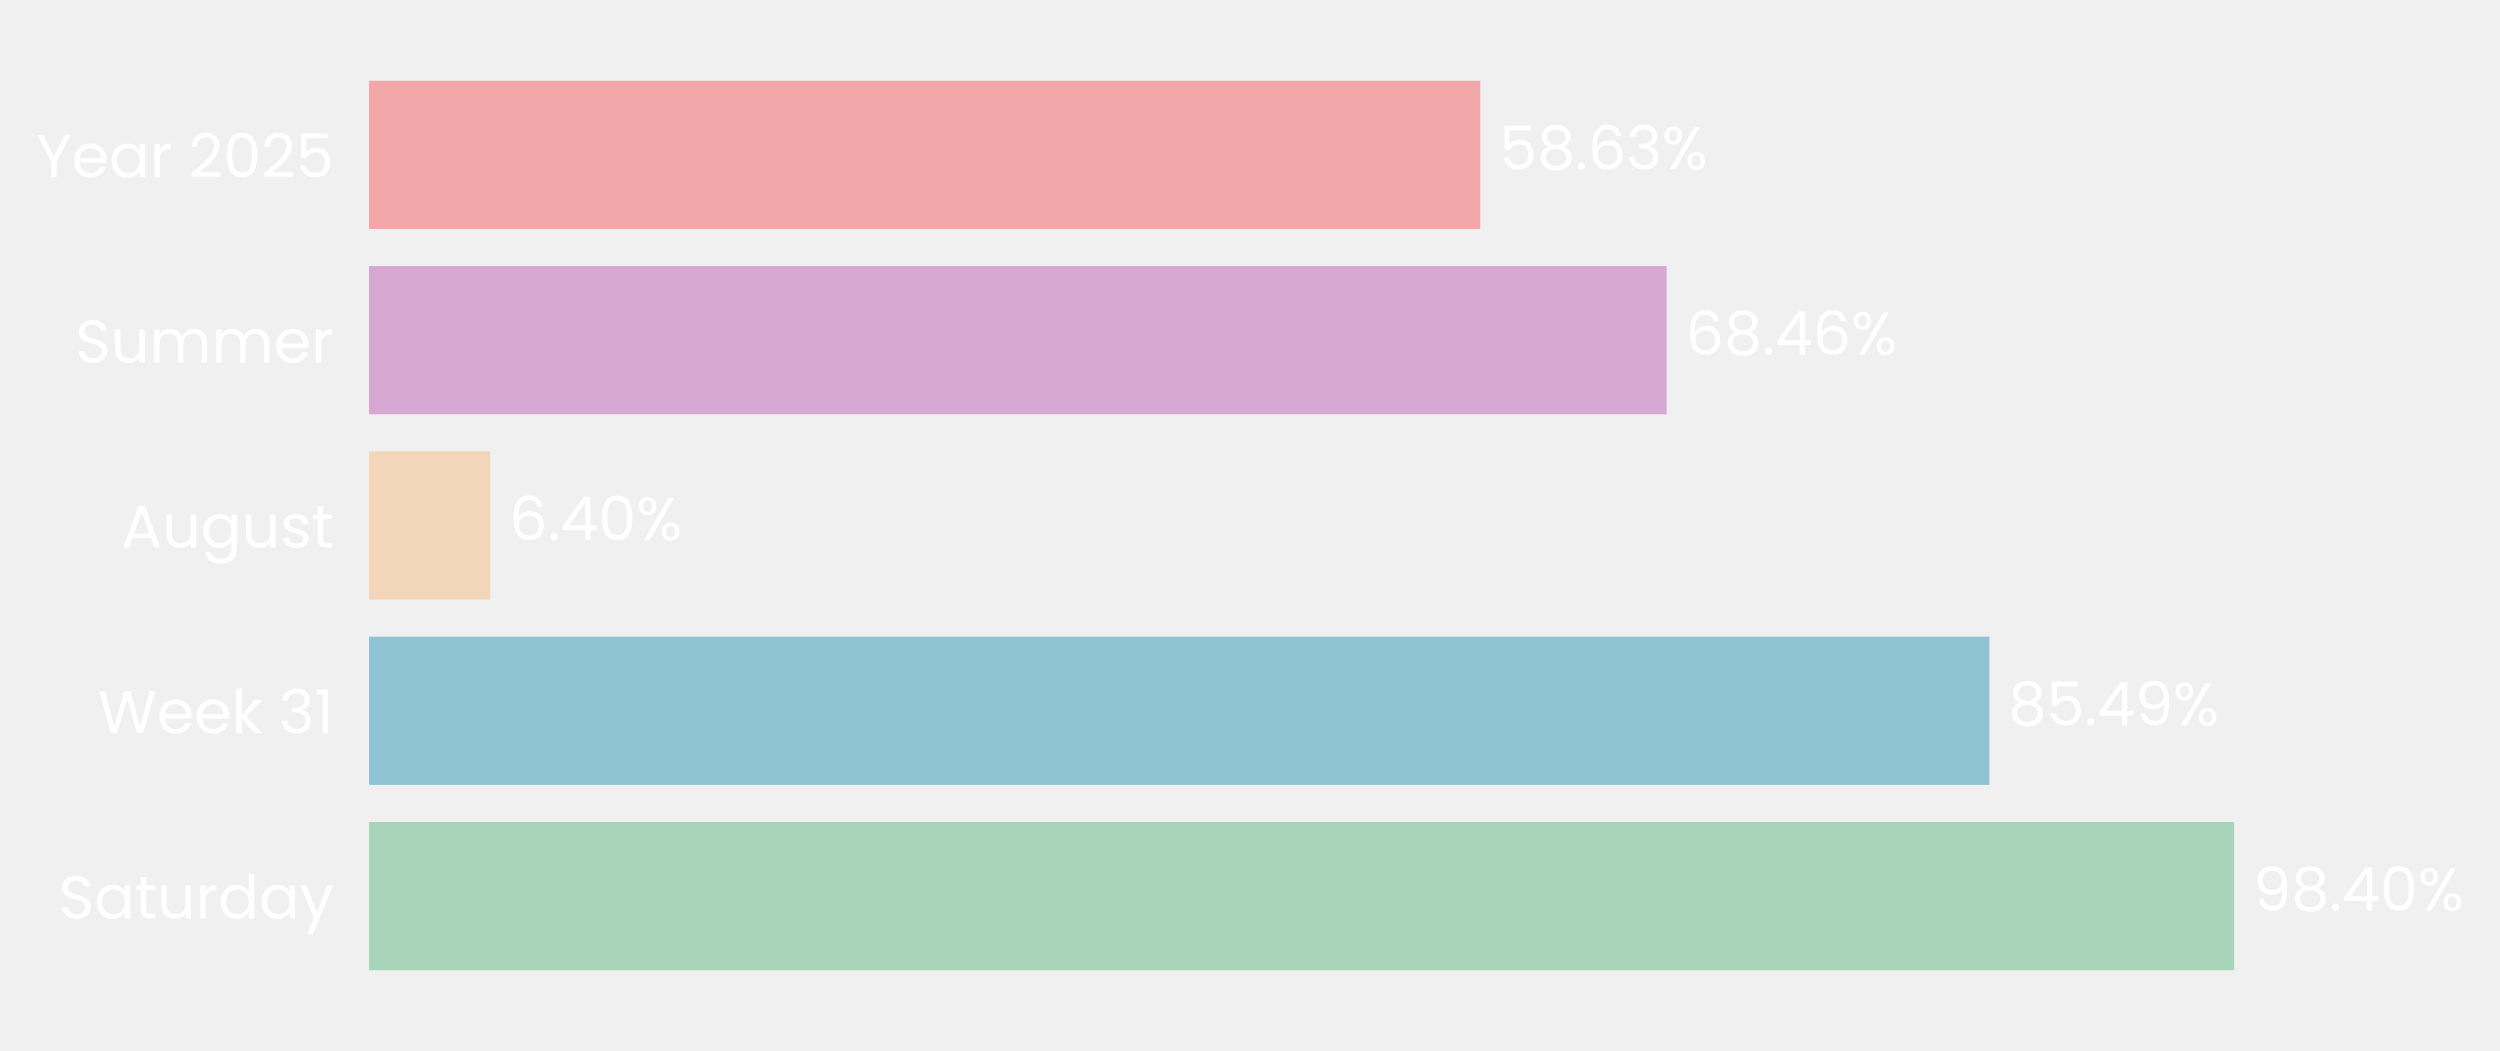
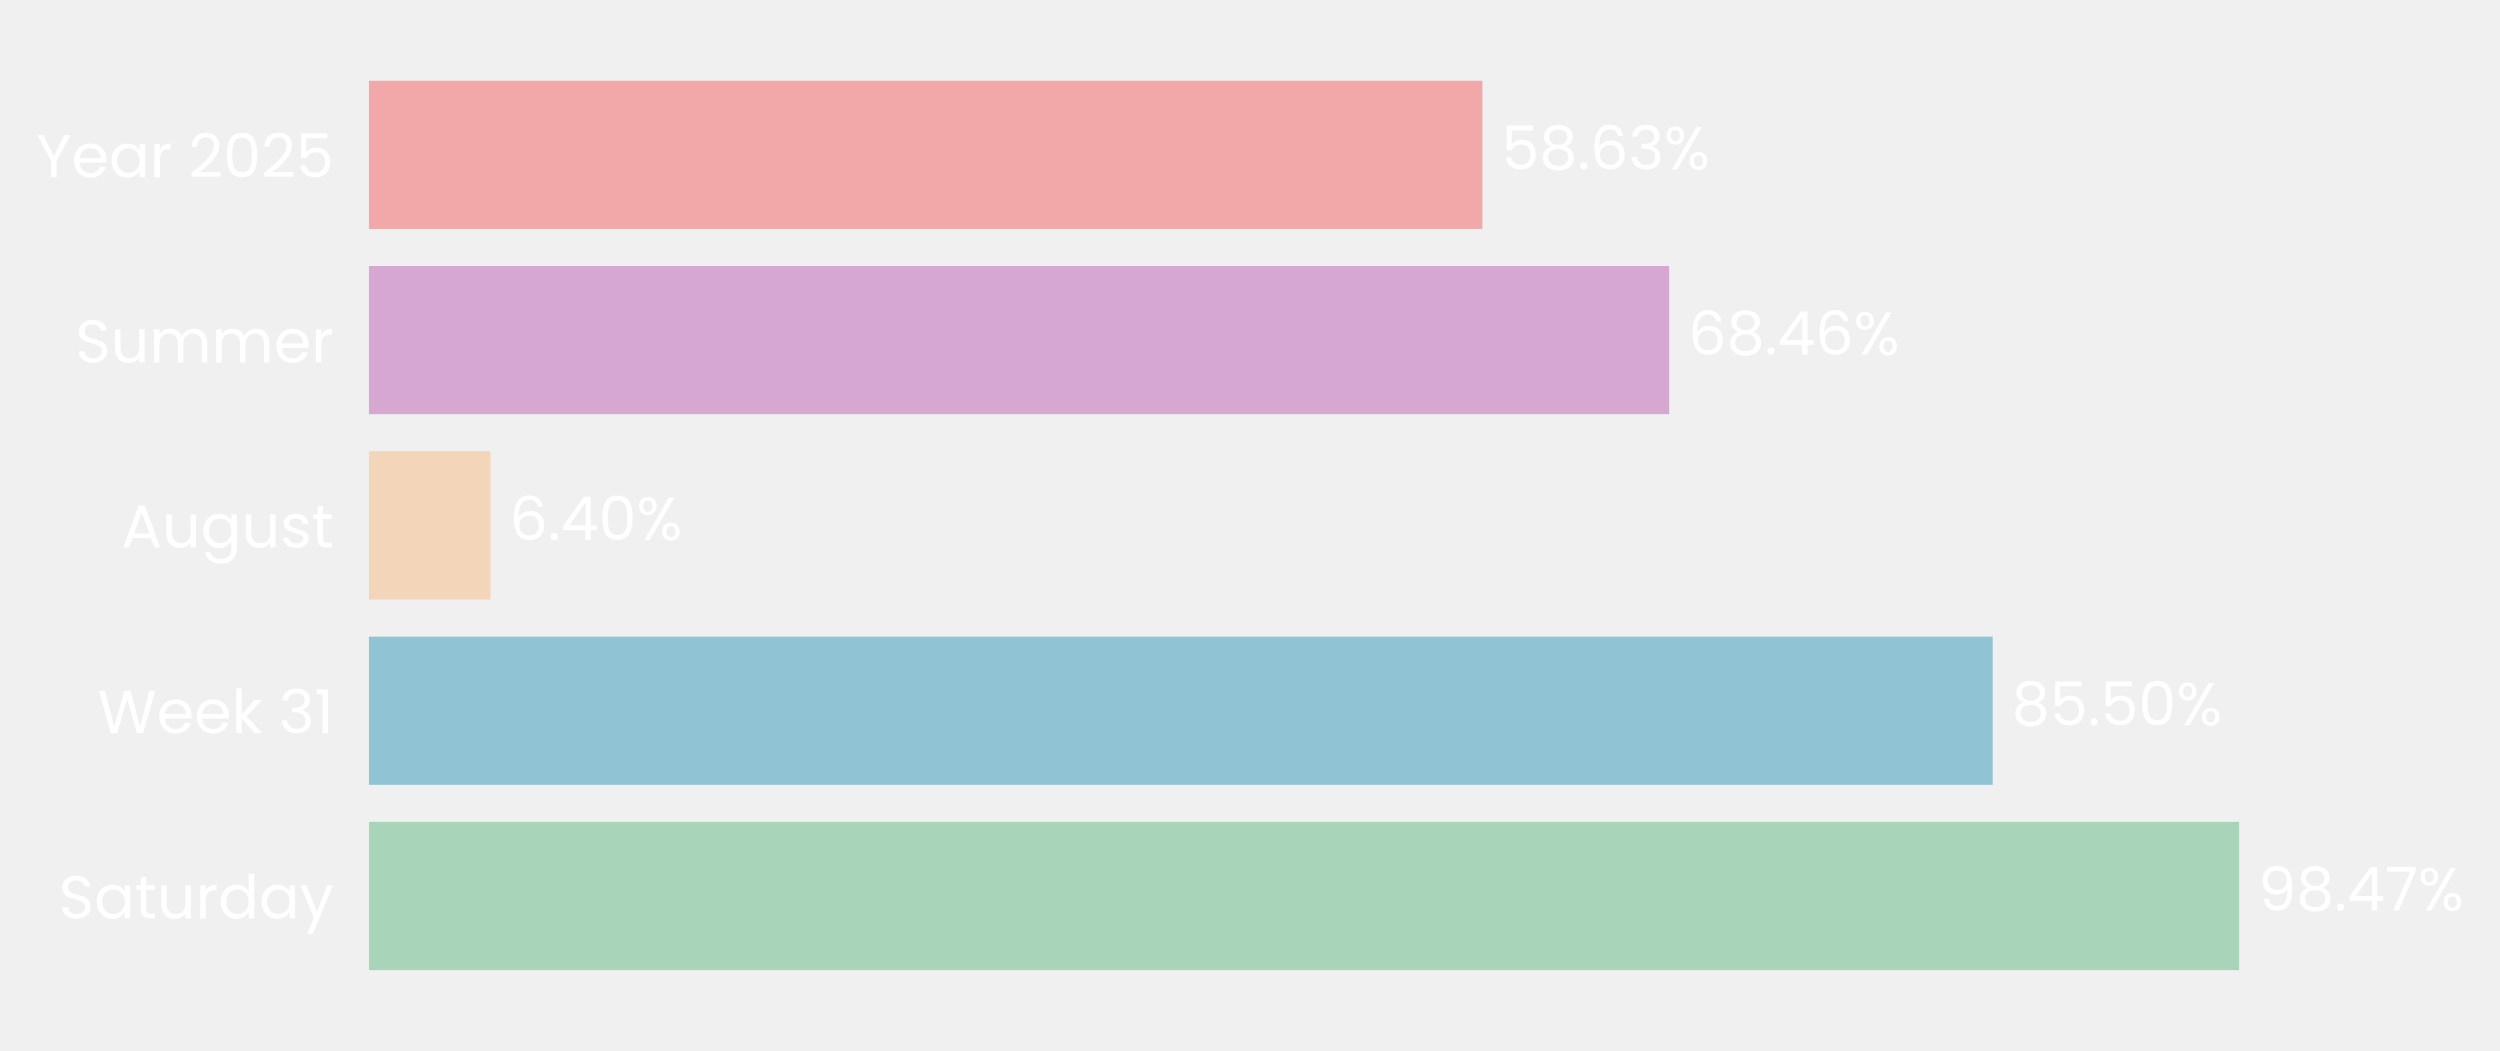
- <svg xmlns="http://www.w3.org/2000/svg" xmlns:xlink="http://www.w3.org/1999/xlink" width="496.679pt" height="208.8pt" viewBox="0 0 496.679 208.8" version="1.1">
+ <svg xmlns="http://www.w3.org/2000/svg" xmlns:xlink="http://www.w3.org/1999/xlink" width="496.761pt" height="208.8pt" viewBox="0 0 496.761 208.8" version="1.1">
  <defs>
    <style type="text/css">*{stroke-linejoin: round; stroke-linecap: butt}</style>
  </defs>
  <g id="figure_1">
    <g id="patch_1">
-       <path d="M 0 208.8  L 496.679 208.8  L 496.679 0  L 0 0  L 0 208.8  z " style="fill: none" />
+       <path d="M 0 208.8  L 496.761 208.8  L 496.761 0  L 0 0  L 0 208.8  z " style="fill: none" />
    </g>
    <g id="axes_1">
      <g id="patch_2">
-         <path d="M 73.311 201.6  L 449.884 201.6  L 449.884 7.2  L 73.311 7.2  L 73.311 201.6  z " style="fill: none" />
+         <path d="M 73.311 201.6  L 450.693 201.6  L 450.693 7.2  L 73.311 7.2  L 73.311 201.6  z " style="fill: none" />
      </g>
      <g id="patch_3">
-         <path d="M 73.311 192.764  L 443.869 192.764  L 443.869 163.309  L 73.311 163.309  z " clip-path="url(#p302e79cfd3)" style="fill: #a8d5ba" />
+         <path d="M 73.311 192.764  L 444.927 192.764  L 444.927 163.309  L 73.311 163.309  z " clip-path="url(#p27cfba4085)" style="fill: #a8d5ba" />
      </g>
      <g id="patch_4">
-         <path d="M 73.311 155.945  L 395.229 155.945  L 395.229 126.491  L 73.311 126.491  z " clip-path="url(#p302e79cfd3)" style="fill: #90c3d4" />
+         <path d="M 73.311 155.945  L 395.957 155.945  L 395.957 126.491  L 73.311 126.491  z " clip-path="url(#p27cfba4085)" style="fill: #90c3d4" />
      </g>
      <g id="patch_5">
-         <path d="M 73.311 119.127  L 97.412 119.127  L 97.412 89.673  L 73.311 89.673  z " clip-path="url(#p302e79cfd3)" style="fill: #f3d6ba" />
+         <path d="M 73.311 119.127  L 97.472 119.127  L 97.472 89.673  L 73.311 89.673  z " clip-path="url(#p27cfba4085)" style="fill: #f3d6ba" />
      </g>
      <g id="patch_6">
-         <path d="M 73.311 82.309  L 331.116 82.309  L 331.116 52.855  L 73.311 52.855  z " clip-path="url(#p302e79cfd3)" style="fill: #d6a8d1" />
+         <path d="M 73.311 82.309  L 331.673 82.309  L 331.673 52.855  L 73.311 52.855  z " clip-path="url(#p27cfba4085)" style="fill: #d6a8d1" />
      </g>
      <g id="patch_7">
-         <path d="M 73.311 45.491  L 294.08 45.491  L 294.08 16.036  L 73.311 16.036  z " clip-path="url(#p302e79cfd3)" style="fill: #f2a8a8" />
+         <path d="M 73.311 45.491  L 294.555 45.491  L 294.555 16.036  L 73.311 16.036  z " clip-path="url(#p27cfba4085)" style="fill: #f2a8a8" />
      </g>
      <g id="matplotlib.axis_1">
        <g id="ytick_1">
          <g id="text_1">
            <g style="fill: #ffffff" transform="translate(11.65312 182.4764) scale(0.12 -0.12)">
              <defs>
                <path id="Poppins-Regular-53" d="M 1907 -45  Q 1466 -45 1117 112  Q 768 269 569 547  Q 371 826 365 1190  L 986 1190  Q 1018 877 1245 662  Q 1472 448 1907 448  Q 2323 448 2563 656  Q 2803 864 2803 1190  Q 2803 1446 2662 1606  Q 2522 1766 2310 1849  Q 2099 1933 1741 2029  Q 1299 2144 1033 2259  Q 768 2374 579 2620  Q 390 2867 390 3283  Q 390 3648 576 3929  Q 762 4211 1098 4364  Q 1434 4518 1869 4518  Q 2496 4518 2896 4204  Q 3296 3891 3347 3373  L 2707 3373  Q 2675 3629 2438 3824  Q 2202 4019 1811 4019  Q 1446 4019 1216 3830  Q 986 3642 986 3302  Q 986 3059 1123 2905  Q 1261 2752 1462 2672  Q 1664 2592 2029 2490  Q 2470 2368 2739 2249  Q 3008 2131 3200 1884  Q 3392 1638 3392 1216  Q 3392 890 3219 602  Q 3046 314 2707 134  Q 2368 -45 1907 -45  z " transform="scale(0.015625)" />
                <path id="Poppins-Regular-61" d="M 275 1766  Q 275 2304 492 2710  Q 710 3117 1091 3341  Q 1472 3565 1939 3565  Q 2400 3565 2739 3366  Q 3078 3168 3245 2867  L 3245 3507  L 3834 3507  L 3834 0  L 3245 0  L 3245 653  Q 3072 346 2729 144  Q 2387 -58 1933 -58  Q 1466 -58 1088 172  Q 710 403 492 819  Q 275 1235 275 1766  z M 3245 1760  Q 3245 2157 3085 2451  Q 2925 2746 2653 2902  Q 2381 3059 2054 3059  Q 1728 3059 1459 2905  Q 1190 2752 1030 2457  Q 870 2163 870 1766  Q 870 1363 1030 1065  Q 1190 768 1459 611  Q 1728 454 2054 454  Q 2381 454 2653 611  Q 2925 768 3085 1065  Q 3245 1363 3245 1760  z " transform="scale(0.015625)" />
                <path id="Poppins-Regular-74" d="M 1203 3027  L 1203 960  Q 1203 704 1312 598  Q 1421 493 1690 493  L 2118 493  L 2118 0  L 1594 0  Q 1107 0 864 224  Q 621 448 621 960  L 621 3027  L 166 3027  L 166 3507  L 621 3507  L 621 4390  L 1203 4390  L 1203 3507  L 2118 3507  L 2118 3027  L 1203 3027  z " transform="scale(0.015625)" />
                <path id="Poppins-Regular-75" d="M 3603 3507  L 3603 0  L 3021 0  L 3021 518  Q 2854 250 2556 99  Q 2259 -51 1901 -51  Q 1491 -51 1164 118  Q 838 288 649 627  Q 461 966 461 1453  L 461 3507  L 1037 3507  L 1037 1530  Q 1037 1011 1299 732  Q 1562 454 2016 454  Q 2483 454 2752 742  Q 3021 1030 3021 1581  L 3021 3507  L 3603 3507  z " transform="scale(0.015625)" />
                <path id="Poppins-Regular-72" d="M 1075 2938  Q 1229 3238 1513 3404  Q 1798 3571 2208 3571  L 2208 2970  L 2054 2970  Q 1075 2970 1075 1907  L 1075 0  L 493 0  L 493 3507  L 1075 3507  L 1075 2938  z " transform="scale(0.015625)" />
                <path id="Poppins-Regular-64" d="M 275 1766  Q 275 2304 492 2710  Q 710 3117 1091 3341  Q 1472 3565 1946 3565  Q 2355 3565 2707 3376  Q 3059 3187 3245 2880  L 3245 4736  L 3834 4736  L 3834 0  L 3245 0  L 3245 659  Q 3072 346 2733 144  Q 2394 -58 1939 -58  Q 1472 -58 1091 172  Q 710 403 492 819  Q 275 1235 275 1766  z M 3245 1760  Q 3245 2157 3085 2451  Q 2925 2746 2653 2902  Q 2381 3059 2054 3059  Q 1728 3059 1459 2905  Q 1190 2752 1030 2457  Q 870 2163 870 1766  Q 870 1363 1030 1065  Q 1190 768 1459 611  Q 1728 454 2054 454  Q 2381 454 2653 611  Q 2925 768 3085 1065  Q 3245 1363 3245 1760  z " transform="scale(0.015625)" />
                <path id="Poppins-Regular-79" d="M 3514 3507  L 1402 -1651  L 800 -1651  L 1491 38  L 77 3507  L 723 3507  L 1824 666  L 2912 3507  L 3514 3507  z " transform="scale(0.015625)" />
              </defs>
              <use xlink:href="#Poppins-Regular-53" />
              <use xlink:href="#Poppins-Regular-61" transform="translate(58.7 0)" />
              <use xlink:href="#Poppins-Regular-74" transform="translate(126.3 0)" />
              <use xlink:href="#Poppins-Regular-75" transform="translate(162.7 0)" />
              <use xlink:href="#Poppins-Regular-72" transform="translate(226.7 0)" />
              <use xlink:href="#Poppins-Regular-64" transform="translate(264 0)" />
              <use xlink:href="#Poppins-Regular-61" transform="translate(331.5999 0)" />
              <use xlink:href="#Poppins-Regular-79" transform="translate(399.1999 0)" />
            </g>
          </g>
        </g>
        <g id="ytick_2">
          <g id="text_2">
            <g style="fill: #ffffff" transform="translate(19.42687 145.6582) scale(0.12 -0.12)">
              <defs>
                <path id="Poppins-Regular-57" d="M 6099 4461  L 4806 0  L 4154 0  L 3117 3590  L 2042 0  L 1395 -6  L 147 4461  L 768 4461  L 1741 678  L 2816 4461  L 3469 4461  L 4493 691  L 5472 4461  L 6099 4461  z " transform="scale(0.015625)" />
                <path id="Poppins-Regular-65" d="M 3693 1888  Q 3693 1722 3674 1536  L 870 1536  Q 902 1018 1225 726  Q 1549 435 2010 435  Q 2387 435 2640 611  Q 2893 787 2995 1082  L 3622 1082  Q 3482 576 3059 259  Q 2637 -58 2010 -58  Q 1510 -58 1116 166  Q 723 390 499 803  Q 275 1216 275 1760  Q 275 2304 492 2713  Q 710 3123 1104 3344  Q 1498 3565 2010 3565  Q 2509 3565 2893 3347  Q 3277 3130 3485 2749  Q 3693 2368 3693 1888  z M 3091 2010  Q 3091 2342 2944 2582  Q 2797 2822 2544 2947  Q 2291 3072 1984 3072  Q 1542 3072 1232 2790  Q 922 2509 877 2010  L 3091 2010  z " transform="scale(0.015625)" />
                <path id="Poppins-Regular-6b" d="M 2451 0  L 1075 1549  L 1075 0  L 493 0  L 493 4736  L 1075 4736  L 1075 1952  L 2426 3507  L 3238 3507  L 1587 1760  L 3245 0  L 2451 0  z " transform="scale(0.015625)" />
                <path id="Poppins-Regular-20" transform="scale(0.015625)" />
                <path id="Poppins-Regular-33" d="M 384 3462  Q 429 4051 838 4384  Q 1248 4717 1901 4717  Q 2336 4717 2653 4560  Q 2970 4403 3133 4134  Q 3296 3866 3296 3526  Q 3296 3130 3069 2842  Q 2842 2554 2477 2470  L 2477 2438  Q 2893 2336 3136 2035  Q 3379 1734 3379 1248  Q 3379 883 3212 592  Q 3046 301 2713 134  Q 2381 -32 1914 -32  Q 1235 -32 800 323  Q 365 678 314 1331  L 877 1331  Q 922 947 1190 704  Q 1459 461 1907 461  Q 2355 461 2588 694  Q 2822 928 2822 1299  Q 2822 1779 2502 1990  Q 2182 2202 1536 2202  L 1389 2202  L 1389 2688  L 1542 2688  Q 2131 2694 2432 2883  Q 2733 3072 2733 3469  Q 2733 3808 2512 4013  Q 2291 4218 1882 4218  Q 1485 4218 1241 4013  Q 998 3808 954 3462  L 384 3462  z " transform="scale(0.015625)" />
                <path id="Poppins-Regular-31" d="M 243 4096  L 243 4627  L 1446 4627  L 1446 0  L 858 0  L 858 4096  L 243 4096  z " transform="scale(0.015625)" />
              </defs>
              <use xlink:href="#Poppins-Regular-57" />
              <use xlink:href="#Poppins-Regular-65" transform="translate(97.59999 0)" />
              <use xlink:href="#Poppins-Regular-65" transform="translate(159.6 0)" />
              <use xlink:href="#Poppins-Regular-6b" transform="translate(221.6 0)" />
              <use xlink:href="#Poppins-Regular-20" transform="translate(273.0999 0)" />
              <use xlink:href="#Poppins-Regular-33" transform="translate(299.7999 0)" />
              <use xlink:href="#Poppins-Regular-31" transform="translate(358.6999 0)" />
            </g>
          </g>
        </g>
        <g id="ytick_3">
          <g id="text_3">
            <g style="fill: #ffffff" transform="translate(24.11812 108.78) scale(0.12 -0.12)">
              <defs>
                <path id="Poppins-Regular-41" d="M 3130 992  L 1184 992  L 826 0  L 211 0  L 1824 4435  L 2496 4435  L 4102 0  L 3488 0  L 3130 992  z M 2963 1466  L 2157 3718  L 1350 1466  L 2963 1466  z " transform="scale(0.015625)" />
                <path id="Poppins-Regular-67" d="M 1939 3565  Q 2394 3565 2736 3366  Q 3078 3168 3245 2867  L 3245 3507  L 3834 3507  L 3834 -77  Q 3834 -557 3629 -931  Q 3424 -1306 3043 -1517  Q 2662 -1728 2157 -1728  Q 1466 -1728 1005 -1401  Q 544 -1075 461 -512  L 1037 -512  Q 1133 -832 1433 -1027  Q 1734 -1222 2157 -1222  Q 2637 -1222 2941 -921  Q 3245 -621 3245 -77  L 3245 659  Q 3072 352 2733 147  Q 2394 -58 1939 -58  Q 1472 -58 1091 172  Q 710 403 492 819  Q 275 1235 275 1766  Q 275 2304 492 2710  Q 710 3117 1091 3341  Q 1472 3565 1939 3565  z M 3245 1760  Q 3245 2157 3085 2451  Q 2925 2746 2653 2902  Q 2381 3059 2054 3059  Q 1728 3059 1459 2905  Q 1190 2752 1030 2457  Q 870 2163 870 1766  Q 870 1363 1030 1065  Q 1190 768 1459 611  Q 1728 454 2054 454  Q 2381 454 2653 611  Q 2925 768 3085 1065  Q 3245 1363 3245 1760  z " transform="scale(0.015625)" />
                <path id="Poppins-Regular-73" d="M 1734 -58  Q 1331 -58 1011 80  Q 691 218 505 464  Q 320 710 301 1030  L 902 1030  Q 928 768 1149 601  Q 1370 435 1728 435  Q 2061 435 2253 582  Q 2445 730 2445 954  Q 2445 1184 2240 1296  Q 2035 1408 1606 1517  Q 1216 1619 969 1724  Q 723 1830 547 2038  Q 371 2246 371 2586  Q 371 2854 531 3078  Q 691 3302 985 3433  Q 1280 3565 1658 3565  Q 2240 3565 2598 3270  Q 2957 2976 2982 2464  L 2400 2464  Q 2381 2739 2179 2905  Q 1978 3072 1638 3072  Q 1325 3072 1139 2937  Q 954 2803 954 2586  Q 954 2413 1066 2301  Q 1178 2189 1347 2121  Q 1517 2054 1818 1971  Q 2195 1869 2432 1769  Q 2669 1670 2838 1472  Q 3008 1274 3014 954  Q 3014 666 2854 435  Q 2694 205 2403 73  Q 2112 -58 1734 -58  z " transform="scale(0.015625)" />
              </defs>
              <use xlink:href="#Poppins-Regular-41" />
              <use xlink:href="#Poppins-Regular-75" transform="translate(67.39999 0)" />
              <use xlink:href="#Poppins-Regular-67" transform="translate(131.4 0)" />
              <use xlink:href="#Poppins-Regular-75" transform="translate(199 0)" />
              <use xlink:href="#Poppins-Regular-73" transform="translate(263 0)" />
              <use xlink:href="#Poppins-Regular-74" transform="translate(315.2 0)" />
            </g>
          </g>
        </g>
        <g id="ytick_4">
          <g id="text_4">
            <g style="fill: #ffffff" transform="translate(14.95125 72.02182) scale(0.12 -0.12)">
              <defs>
                <path id="Poppins-Regular-6d" d="M 4710 3571  Q 5120 3571 5440 3401  Q 5760 3232 5945 2893  Q 6131 2554 6131 2067  L 6131 0  L 5555 0  L 5555 1984  Q 5555 2509 5296 2787  Q 5037 3066 4595 3066  Q 4141 3066 3872 2774  Q 3603 2483 3603 1933  L 3603 0  L 3027 0  L 3027 1984  Q 3027 2509 2768 2787  Q 2509 3066 2067 3066  Q 1613 3066 1344 2774  Q 1075 2483 1075 1933  L 1075 0  L 493 0  L 493 3507  L 1075 3507  L 1075 3002  Q 1248 3277 1539 3424  Q 1830 3571 2182 3571  Q 2624 3571 2963 3372  Q 3302 3174 3469 2790  Q 3616 3162 3955 3366  Q 4294 3571 4710 3571  z " transform="scale(0.015625)" />
              </defs>
              <use xlink:href="#Poppins-Regular-53" />
              <use xlink:href="#Poppins-Regular-75" transform="translate(58.7 0)" />
              <use xlink:href="#Poppins-Regular-6d" transform="translate(122.7 0)" />
              <use xlink:href="#Poppins-Regular-6d" transform="translate(225.7 0)" />
              <use xlink:href="#Poppins-Regular-65" transform="translate(328.7 0)" />
              <use xlink:href="#Poppins-Regular-72" transform="translate(390.6999 0)" />
            </g>
          </g>
        </g>
        <g id="ytick_5">
          <g id="text_5">
            <g style="fill: #ffffff" transform="translate(7.2 35.20364) scale(0.12 -0.12)">
              <defs>
                <path id="Poppins-Regular-59" d="M 3616 4461  L 2163 1683  L 2163 0  L 1581 0  L 1581 1683  L 122 4461  L 768 4461  L 1869 2202  L 2970 4461  L 3616 4461  z " transform="scale(0.015625)" />
                <path id="Poppins-Regular-32" d="M 326 467  Q 1139 1120 1600 1539  Q 2061 1958 2377 2416  Q 2694 2874 2694 3315  Q 2694 3731 2492 3971  Q 2291 4211 1843 4211  Q 1408 4211 1168 3939  Q 928 3667 909 3213  L 346 3213  Q 371 3930 780 4320  Q 1190 4710 1837 4710  Q 2496 4710 2883 4345  Q 3270 3981 3270 3341  Q 3270 2810 2953 2307  Q 2637 1805 2233 1424  Q 1830 1043 1203 538  L 3405 538  L 3405 51  L 326 51  L 326 467  z " transform="scale(0.015625)" />
                <path id="Poppins-Regular-30" d="M 397 2362  Q 397 3462 755 4080  Q 1114 4698 2010 4698  Q 2899 4698 3257 4080  Q 3616 3462 3616 2362  Q 3616 1242 3257 621  Q 2899 0 2010 0  Q 1114 0 755 621  Q 397 1242 397 2362  z M 3040 2362  Q 3040 2918 2966 3305  Q 2893 3693 2665 3929  Q 2438 4166 2010 4166  Q 1574 4166 1347 3929  Q 1120 3693 1046 3305  Q 973 2918 973 2362  Q 973 1786 1046 1395  Q 1120 1005 1347 768  Q 1574 531 2010 531  Q 2438 531 2665 768  Q 2893 1005 2966 1395  Q 3040 1786 3040 2362  z " transform="scale(0.015625)" />
                <path id="Poppins-Regular-35" d="M 3347 4122  L 1101 4122  L 1101 2662  Q 1248 2867 1536 2998  Q 1824 3130 2157 3130  Q 2688 3130 3021 2909  Q 3354 2688 3498 2339  Q 3642 1990 3642 1600  Q 3642 1139 3469 774  Q 3296 410 2941 198  Q 2586 -13 2061 -13  Q 1389 -13 973 332  Q 557 678 467 1254  L 1037 1254  Q 1120 890 1389 685  Q 1658 480 2067 480  Q 2573 480 2829 784  Q 3085 1088 3085 1587  Q 3085 2086 2829 2358  Q 2573 2630 2074 2630  Q 1734 2630 1481 2467  Q 1229 2304 1114 2022  L 563 2022  L 563 4634  L 3347 4634  L 3347 4122  z " transform="scale(0.015625)" />
              </defs>
              <use xlink:href="#Poppins-Regular-59" />
              <use xlink:href="#Poppins-Regular-65" transform="translate(58.39999 0)" />
              <use xlink:href="#Poppins-Regular-61" transform="translate(120.4 0)" />
              <use xlink:href="#Poppins-Regular-72" transform="translate(188 0)" />
              <use xlink:href="#Poppins-Regular-20" transform="translate(225.3 0)" />
              <use xlink:href="#Poppins-Regular-32" transform="translate(252 0)" />
              <use xlink:href="#Poppins-Regular-30" transform="translate(309.4999 0)" />
              <use xlink:href="#Poppins-Regular-32" transform="translate(372.2999 0)" />
              <use xlink:href="#Poppins-Regular-35" transform="translate(429.7999 0)" />
            </g>
          </g>
        </g>
      </g>
      <g id="text_6">
-         <g style="fill: #ffffff" transform="translate(447.635 180.9164) scale(0.12 -0.12)">
+         <g style="fill: #ffffff" transform="translate(448.701 180.9164) scale(0.12 -0.12)">
          <defs>
            <path id="Poppins-Regular-39" d="M 1146 1242  Q 1210 877 1443 678  Q 1677 480 2074 480  Q 2605 480 2857 896  Q 3110 1312 3098 2298  Q 2963 2010 2649 1846  Q 2336 1683 1952 1683  Q 1523 1683 1187 1859  Q 851 2035 659 2374  Q 467 2714 467 3194  Q 467 3878 864 4297  Q 1261 4717 1990 4717  Q 2886 4717 3248 4134  Q 3610 3552 3610 2400  Q 3610 1594 3466 1069  Q 3322 544 2979 269  Q 2637 -6 2042 -6  Q 1389 -6 1024 346  Q 659 698 608 1242  L 1146 1242  z M 2048 2176  Q 2477 2176 2752 2441  Q 3027 2707 3027 3162  Q 3027 3642 2758 3936  Q 2490 4230 2003 4230  Q 1555 4230 1289 3948  Q 1024 3667 1024 3206  Q 1024 2739 1286 2457  Q 1549 2176 2048 2176  z " transform="scale(0.015625)" />
            <path id="Poppins-Regular-38" d="M 1242 2406  Q 883 2547 691 2816  Q 499 3085 499 3469  Q 499 3814 672 4092  Q 845 4371 1187 4534  Q 1530 4698 2016 4698  Q 2502 4698 2844 4534  Q 3187 4371 3363 4092  Q 3539 3814 3539 3469  Q 3539 3098 3340 2819  Q 3142 2541 2797 2406  Q 3194 2285 3427 1981  Q 3661 1677 3661 1248  Q 3661 832 3456 521  Q 3251 211 2876 41  Q 2502 -128 2016 -128  Q 1530 -128 1162 41  Q 794 211 589 521  Q 384 832 384 1248  Q 384 1677 614 1984  Q 845 2291 1242 2406  z M 2976 3398  Q 2976 3789 2720 4000  Q 2464 4211 2016 4211  Q 1574 4211 1318 4000  Q 1062 3789 1062 3392  Q 1062 3034 1328 2816  Q 1594 2598 2016 2598  Q 2445 2598 2710 2819  Q 2976 3040 2976 3398  z M 2016 2150  Q 1542 2150 1241 1929  Q 941 1709 941 1267  Q 941 858 1232 608  Q 1523 358 2016 358  Q 2509 358 2797 608  Q 3085 858 3085 1267  Q 3085 1696 2790 1923  Q 2496 2150 2016 2150  z " transform="scale(0.015625)" />
            <path id="Poppins-Regular-2e" d="M 678 -38  Q 512 -38 397 77  Q 282 192 282 358  Q 282 525 397 640  Q 512 755 678 755  Q 838 755 950 640  Q 1062 525 1062 358  Q 1062 192 950 77  Q 838 -38 678 -38  z " transform="scale(0.015625)" />
            <path id="Poppins-Regular-34" d="M 256 1030  L 256 1472  L 2502 4582  L 3200 4582  L 3200 1536  L 3840 1536  L 3840 1030  L 3200 1030  L 3200 0  L 2624 0  L 2624 1030  L 256 1030  z M 2650 3974  L 928 1536  L 2650 1536  L 2650 3974  z " transform="scale(0.015625)" />
+             <path id="Poppins-Regular-37" d="M 3245 4173  L 1466 0  L 877 0  L 2682 4115  L 211 4115  L 211 4614  L 3245 4614  L 3245 4173  z " transform="scale(0.015625)" />
            <path id="Poppins-Regular-25" d="M 269 3584  Q 269 4019 531 4278  Q 794 4538 1203 4538  Q 1613 4538 1875 4278  Q 2138 4019 2138 3584  Q 2138 3142 1875 2883  Q 1613 2624 1203 2624  Q 794 2624 531 2883  Q 269 3142 269 3584  z M 4006 4467  L 1414 0  L 838 0  L 3430 4467  L 4006 4467  z M 1203 4179  Q 986 4179 861 4028  Q 736 3878 736 3584  Q 736 3290 861 3136  Q 986 2982 1203 2982  Q 1421 2982 1549 3139  Q 1677 3296 1677 3584  Q 1677 3878 1549 4028  Q 1421 4179 1203 4179  z M 2720 883  Q 2720 1325 2982 1584  Q 3245 1843 3654 1843  Q 4064 1843 4323 1584  Q 4582 1325 4582 883  Q 4582 448 4323 185  Q 4064 -77 3654 -77  Q 3245 -77 2982 182  Q 2720 442 2720 883  z M 3648 1478  Q 3430 1478 3302 1328  Q 3174 1178 3174 883  Q 3174 595 3302 444  Q 3430 294 3648 294  Q 3866 294 3994 444  Q 4122 595 4122 883  Q 4122 1178 3994 1328  Q 3866 1478 3648 1478  z " transform="scale(0.015625)" />
          </defs>
          <use xlink:href="#Poppins-Regular-39" />
          <use xlink:href="#Poppins-Regular-38" transform="translate(62.99999 0)" />
          <use xlink:href="#Poppins-Regular-2e" transform="translate(126.1 0)" />
          <use xlink:href="#Poppins-Regular-34" transform="translate(147.1 0)" />
-           <use xlink:href="#Poppins-Regular-30" transform="translate(210 0)" />
-           <use xlink:href="#Poppins-Regular-25" transform="translate(272.7999 0)" />
+           <use xlink:href="#Poppins-Regular-37" transform="translate(210 0)" />
+           <use xlink:href="#Poppins-Regular-25" transform="translate(264.5999 0)" />
        </g>
      </g>
      <g id="text_7">
-         <g style="fill: #ffffff" transform="translate(398.9944 144.0982) scale(0.12 -0.12)">
+         <g style="fill: #ffffff" transform="translate(399.7313 144.0982) scale(0.12 -0.12)">
          <use xlink:href="#Poppins-Regular-38" />
          <use xlink:href="#Poppins-Regular-35" transform="translate(63.09999 0)" />
          <use xlink:href="#Poppins-Regular-2e" transform="translate(125.9 0)" />
-           <use xlink:href="#Poppins-Regular-34" transform="translate(146.9 0)" />
-           <use xlink:href="#Poppins-Regular-39" transform="translate(209.8 0)" />
-           <use xlink:href="#Poppins-Regular-25" transform="translate(272.7999 0)" />
+           <use xlink:href="#Poppins-Regular-35" transform="translate(146.9 0)" />
+           <use xlink:href="#Poppins-Regular-30" transform="translate(209.7 0)" />
+           <use xlink:href="#Poppins-Regular-25" transform="translate(272.4999 0)" />
        </g>
      </g>
      <g id="text_8">
-         <g style="fill: #ffffff" transform="translate(101.178 107.28) scale(0.12 -0.12)">
+         <g style="fill: #ffffff" transform="translate(101.2463 107.28) scale(0.12 -0.12)">
          <defs>
            <path id="Poppins-Regular-36" d="M 2976 3526  Q 2835 4237 2099 4237  Q 1530 4237 1248 3798  Q 966 3360 973 2355  Q 1120 2688 1462 2877  Q 1805 3066 2227 3066  Q 2886 3066 3280 2656  Q 3674 2246 3674 1523  Q 3674 1088 3504 742  Q 3334 397 2992 192  Q 2650 -13 2163 -13  Q 1504 -13 1133 281  Q 762 576 614 1094  Q 467 1613 467 2374  Q 467 4723 2106 4723  Q 2733 4723 3091 4384  Q 3450 4045 3514 3526  L 2976 3526  z M 2106 2573  Q 1830 2573 1587 2461  Q 1344 2349 1193 2121  Q 1043 1894 1043 1568  Q 1043 1082 1324 778  Q 1606 474 2131 474  Q 2579 474 2844 752  Q 3110 1030 3110 1504  Q 3110 2003 2854 2288  Q 2598 2573 2106 2573  z " transform="scale(0.015625)" />
          </defs>
          <use xlink:href="#Poppins-Regular-36" />
          <use xlink:href="#Poppins-Regular-2e" transform="translate(63.49999 0)" />
          <use xlink:href="#Poppins-Regular-34" transform="translate(84.49997 0)" />
          <use xlink:href="#Poppins-Regular-30" transform="translate(147.4 0)" />
          <use xlink:href="#Poppins-Regular-25" transform="translate(210.2 0)" />
        </g>
      </g>
      <g id="text_9">
-         <g style="fill: #ffffff" transform="translate(334.8821 70.46182) scale(0.12 -0.12)">
+         <g style="fill: #ffffff" transform="translate(335.4467 70.46182) scale(0.12 -0.12)">
          <use xlink:href="#Poppins-Regular-36" />
          <use xlink:href="#Poppins-Regular-38" transform="translate(63.49999 0)" />
          <use xlink:href="#Poppins-Regular-2e" transform="translate(126.6 0)" />
          <use xlink:href="#Poppins-Regular-34" transform="translate(147.6 0)" />
          <use xlink:href="#Poppins-Regular-36" transform="translate(210.5 0)" />
          <use xlink:href="#Poppins-Regular-25" transform="translate(273.9999 0)" />
        </g>
      </g>
      <g id="text_10">
-         <g style="fill: #ffffff" transform="translate(297.8456 33.64364) scale(0.12 -0.12)">
+         <g style="fill: #ffffff" transform="translate(298.3286 33.64364) scale(0.12 -0.12)">
          <use xlink:href="#Poppins-Regular-35" />
          <use xlink:href="#Poppins-Regular-38" transform="translate(62.79999 0)" />
          <use xlink:href="#Poppins-Regular-2e" transform="translate(125.9 0)" />
          <use xlink:href="#Poppins-Regular-36" transform="translate(146.9 0)" />
          <use xlink:href="#Poppins-Regular-33" transform="translate(210.3999 0)" />
          <use xlink:href="#Poppins-Regular-25" transform="translate(269.2999 0)" />
        </g>
      </g>
    </g>
  </g>
  <defs>
-     <clipPath id="p302e79cfd3">
-       <rect x="73.311" y="7.2" width="376.573" height="194.4" />
+     <clipPath id="p27cfba4085">
+       <rect x="73.311" y="7.2" width="377.382" height="194.4" />
    </clipPath>
  </defs>
</svg>
